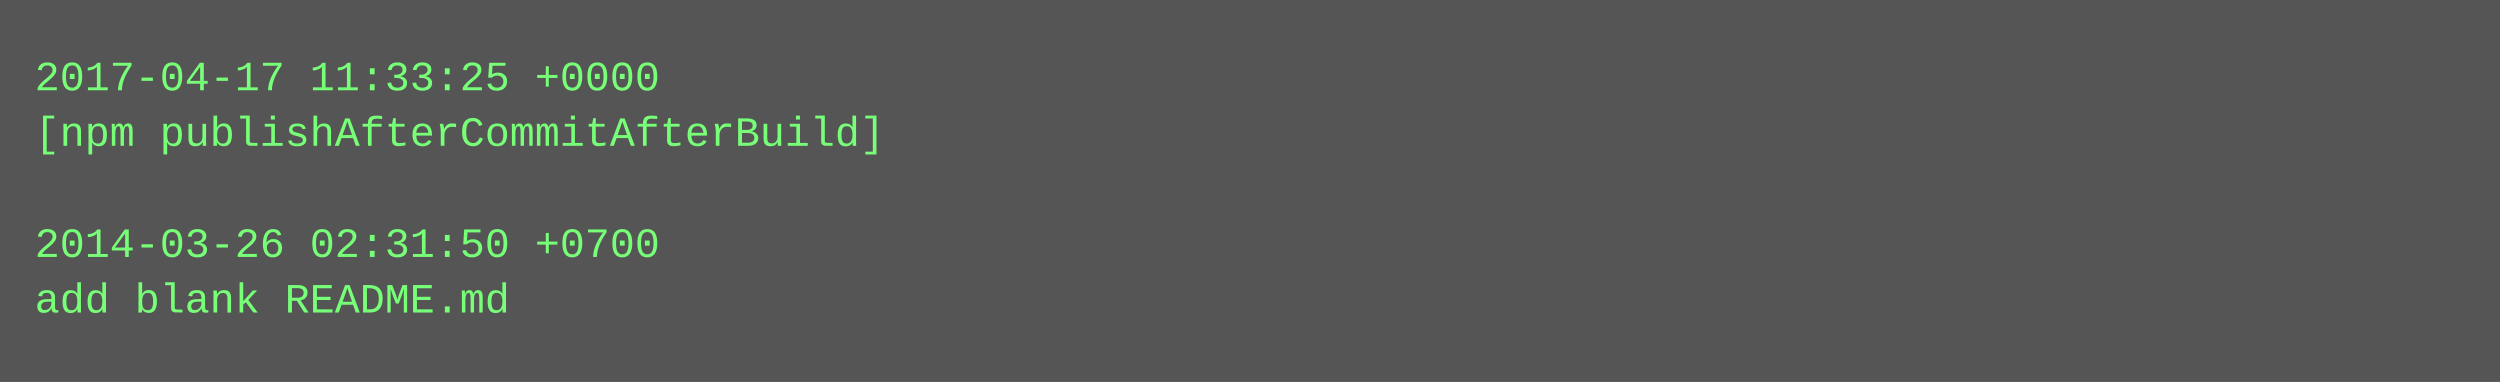
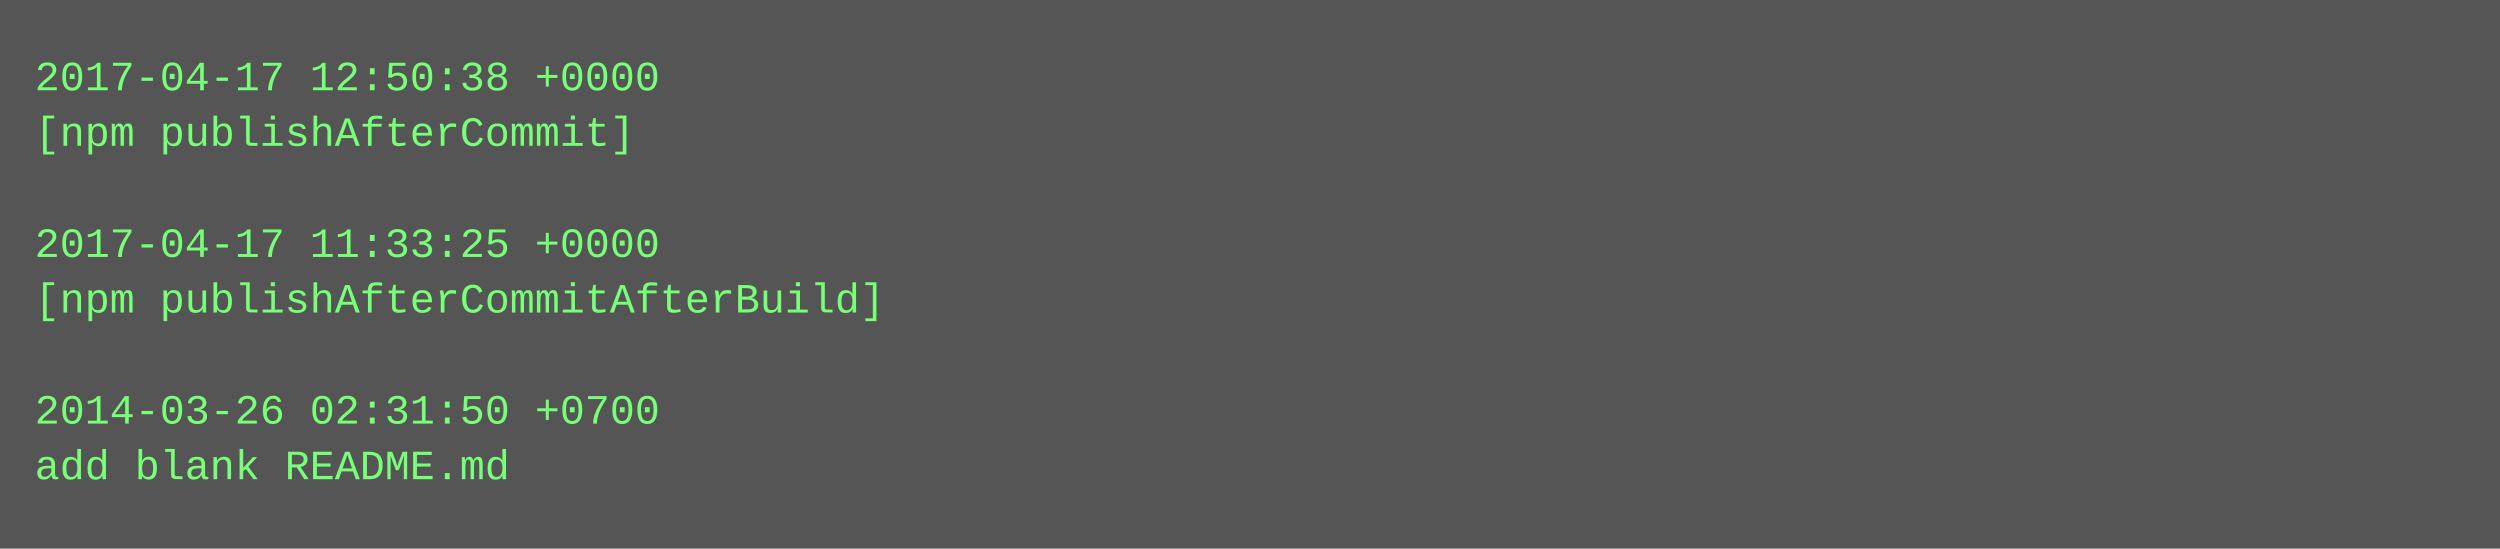
- <svg xmlns="http://www.w3.org/2000/svg" height="110" width="720">
-   <rect height="110" fill="#555" width="720" />
+ <svg xmlns="http://www.w3.org/2000/svg" height="158" width="720">
+   <rect height="158" fill="#555" width="720" />
  <text fill="#7f7" font-family="Courier New" font-size="12" xml:space="preserve">
-     <tspan x="10" y="26">2017-04-17 11:33:25 +0000</tspan>
-     <tspan x="10" y="42">[npm publishAfterCommitAfterBuild]</tspan>
+     <tspan x="10" y="26">2017-04-17 12:50:38 +0000</tspan>
+     <tspan x="10" y="42">[npm publishAfterCommit]</tspan>
    <tspan x="10" y="58" />
-     <tspan x="10" y="74">2014-03-26 02:31:50 +0700</tspan>
-     <tspan x="10" y="90">add blank README.md</tspan>
+     <tspan x="10" y="74">2017-04-17 11:33:25 +0000</tspan>
+     <tspan x="10" y="90">[npm publishAfterCommitAfterBuild]</tspan>
+     <tspan x="10" y="106" />
+     <tspan x="10" y="122">2014-03-26 02:31:50 +0700</tspan>
+     <tspan x="10" y="138">add blank README.md</tspan>
  </text>
</svg>
